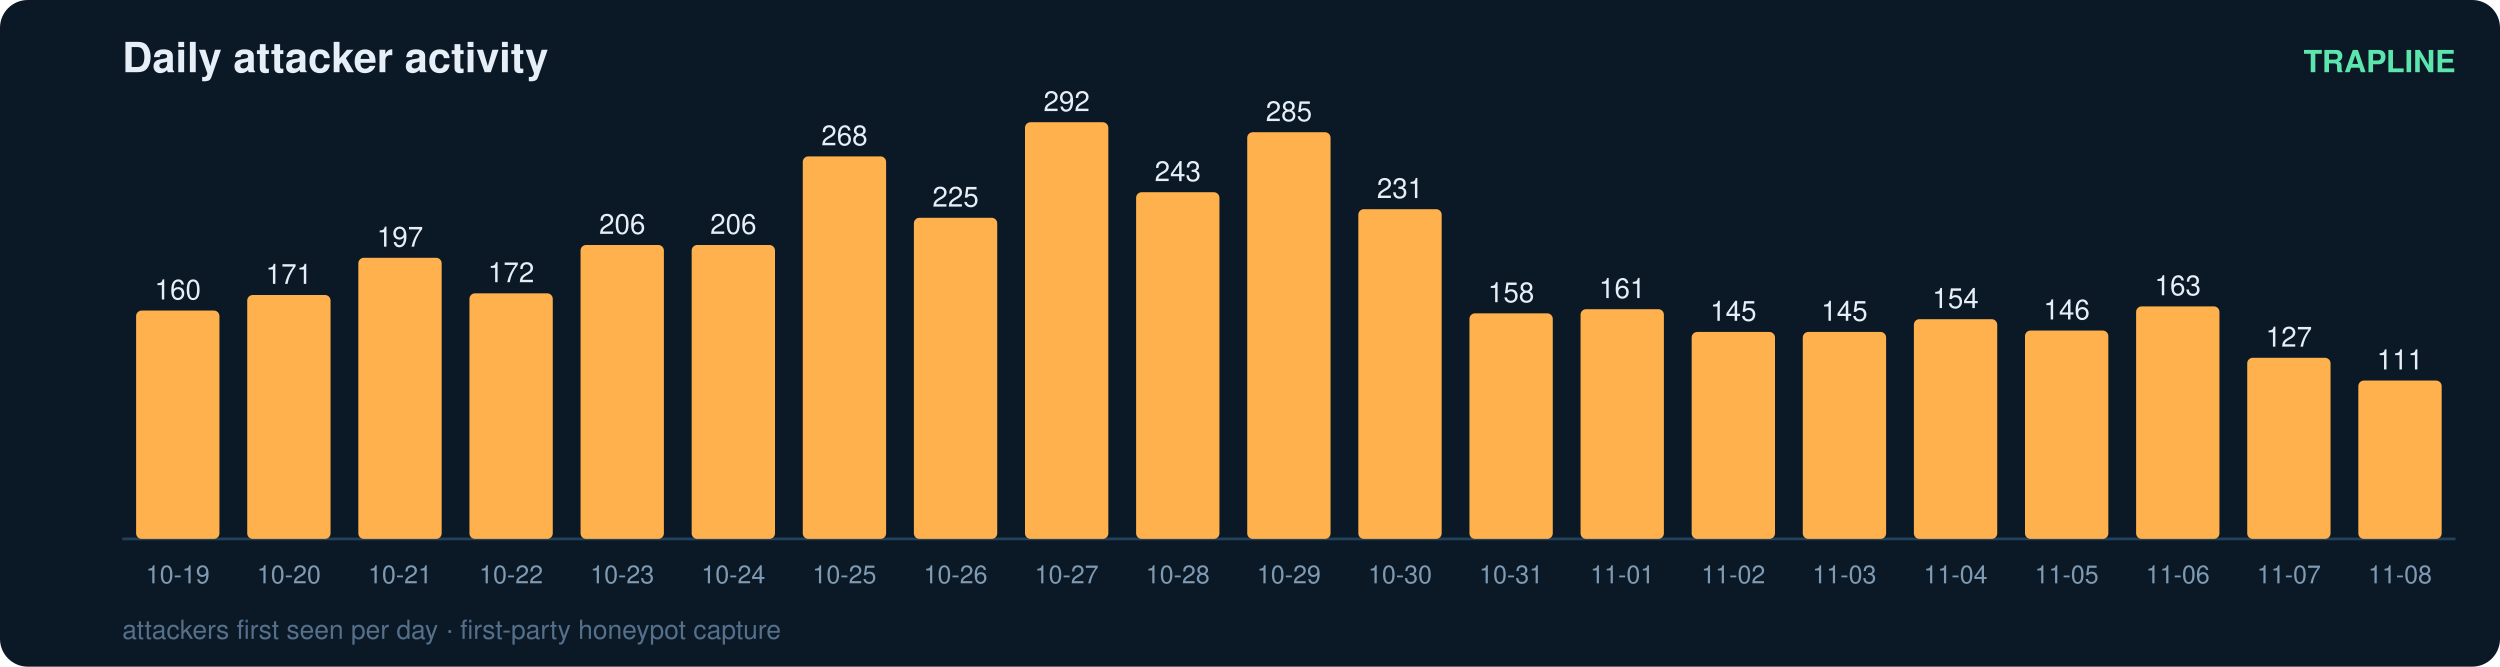
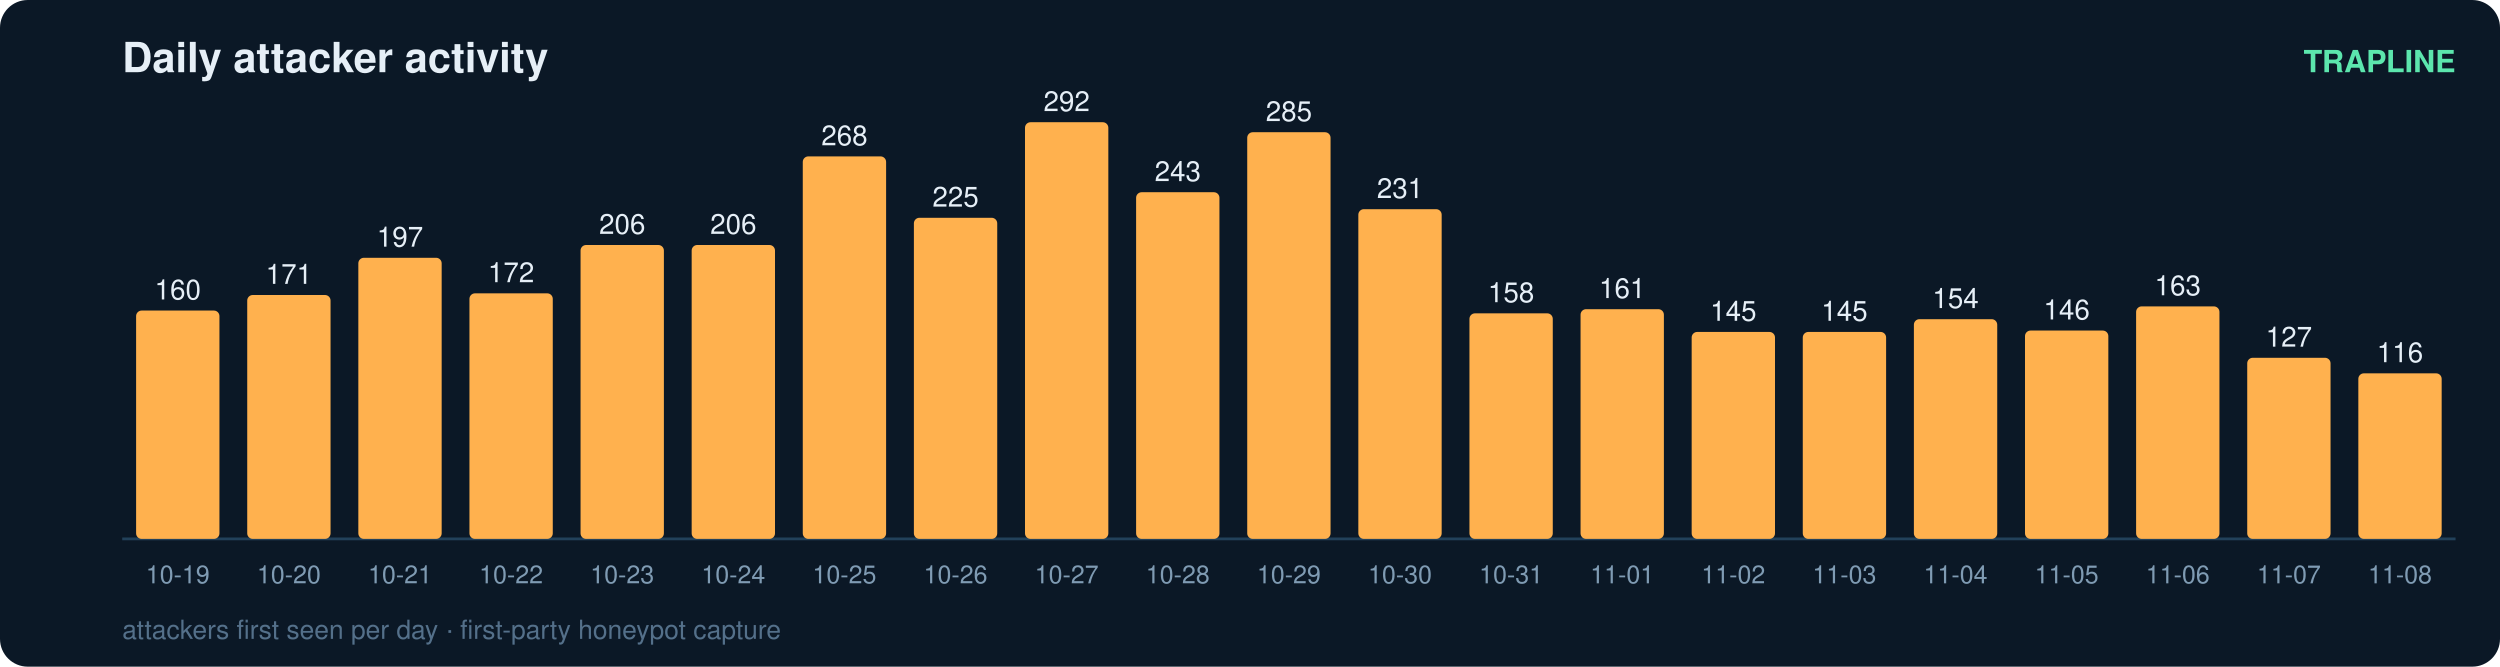
<svg xmlns="http://www.w3.org/2000/svg" width="900" height="240" viewBox="0 0 900 240" font-family="ui-sans-serif,Segoe UI,Helvetica,Arial">
  <rect width="900" height="240" rx="10" fill="#0b1826" />
  <text x="44" y="26" fill="#e6eff7" font-size="15" font-weight="700">Daily attacker activity</text>
  <text x="884" y="26" fill="#5ce6ad" font-size="11" text-anchor="end" font-weight="600">TRAPLINE</text>
  <line x1="44" y1="194" x2="884" y2="194" stroke="#22415a" stroke-width="1" />
  <rect x="49" y="111.8" width="30" height="82.2" rx="2" fill="#ffb14e" />
  <text x="64.0" y="107.8" fill="#e6eff7" font-size="10" text-anchor="middle" font-variant-numeric="tabular-nums">160</text>
  <text x="64.0" y="210.0" fill="#7f9bb3" font-size="9" text-anchor="middle">10-19</text>
  <rect x="89" y="106.2" width="30" height="87.8" rx="2" fill="#ffb14e" />
  <text x="104.0" y="102.2" fill="#e6eff7" font-size="10" text-anchor="middle" font-variant-numeric="tabular-nums">171</text>
  <text x="104.0" y="210.0" fill="#7f9bb3" font-size="9" text-anchor="middle">10-20</text>
  <rect x="129" y="92.8" width="30" height="101.2" rx="2" fill="#ffb14e" />
  <text x="144.0" y="88.8" fill="#e6eff7" font-size="10" text-anchor="middle" font-variant-numeric="tabular-nums">197</text>
  <text x="144.0" y="210.0" fill="#7f9bb3" font-size="9" text-anchor="middle">10-21</text>
  <rect x="169" y="105.6" width="30" height="88.4" rx="2" fill="#ffb14e" />
  <text x="184.0" y="101.6" fill="#e6eff7" font-size="10" text-anchor="middle" font-variant-numeric="tabular-nums">172</text>
  <text x="184.0" y="210.0" fill="#7f9bb3" font-size="9" text-anchor="middle">10-22</text>
  <rect x="209" y="88.2" width="30" height="105.8" rx="2" fill="#ffb14e" />
  <text x="224.0" y="84.2" fill="#e6eff7" font-size="10" text-anchor="middle" font-variant-numeric="tabular-nums">206</text>
  <text x="224.0" y="210.0" fill="#7f9bb3" font-size="9" text-anchor="middle">10-23</text>
  <rect x="249" y="88.2" width="30" height="105.8" rx="2" fill="#ffb14e" />
  <text x="264.0" y="84.2" fill="#e6eff7" font-size="10" text-anchor="middle" font-variant-numeric="tabular-nums">206</text>
  <text x="264.0" y="210.0" fill="#7f9bb3" font-size="9" text-anchor="middle">10-24</text>
  <rect x="289" y="56.3" width="30" height="137.7" rx="2" fill="#ffb14e" />
  <text x="304.0" y="52.3" fill="#e6eff7" font-size="10" text-anchor="middle" font-variant-numeric="tabular-nums">268</text>
  <text x="304.0" y="210.0" fill="#7f9bb3" font-size="9" text-anchor="middle">10-25</text>
  <rect x="329" y="78.4" width="30" height="115.6" rx="2" fill="#ffb14e" />
  <text x="344.0" y="74.4" fill="#e6eff7" font-size="10" text-anchor="middle" font-variant-numeric="tabular-nums">225</text>
  <text x="344.0" y="210.0" fill="#7f9bb3" font-size="9" text-anchor="middle">10-26</text>
  <rect x="369" y="44.0" width="30" height="150.0" rx="2" fill="#ffb14e" />
  <text x="384.0" y="40.0" fill="#e6eff7" font-size="10" text-anchor="middle" font-variant-numeric="tabular-nums">292</text>
  <text x="384.0" y="210.0" fill="#7f9bb3" font-size="9" text-anchor="middle">10-27</text>
  <rect x="409" y="69.2" width="30" height="124.8" rx="2" fill="#ffb14e" />
  <text x="424.0" y="65.2" fill="#e6eff7" font-size="10" text-anchor="middle" font-variant-numeric="tabular-nums">243</text>
  <text x="424.0" y="210.0" fill="#7f9bb3" font-size="9" text-anchor="middle">10-28</text>
  <rect x="449" y="47.6" width="30" height="146.4" rx="2" fill="#ffb14e" />
  <text x="464.0" y="43.6" fill="#e6eff7" font-size="10" text-anchor="middle" font-variant-numeric="tabular-nums">285</text>
  <text x="464.0" y="210.0" fill="#7f9bb3" font-size="9" text-anchor="middle">10-29</text>
  <rect x="489" y="75.3" width="30" height="118.7" rx="2" fill="#ffb14e" />
  <text x="504.0" y="71.3" fill="#e6eff7" font-size="10" text-anchor="middle" font-variant-numeric="tabular-nums">231</text>
  <text x="504.0" y="210.0" fill="#7f9bb3" font-size="9" text-anchor="middle">10-30</text>
  <rect x="529" y="112.8" width="30" height="81.2" rx="2" fill="#ffb14e" />
  <text x="544.0" y="108.8" fill="#e6eff7" font-size="10" text-anchor="middle" font-variant-numeric="tabular-nums">158</text>
  <text x="544.0" y="210.0" fill="#7f9bb3" font-size="9" text-anchor="middle">10-31</text>
  <rect x="569" y="111.3" width="30" height="82.7" rx="2" fill="#ffb14e" />
  <text x="584.0" y="107.3" fill="#e6eff7" font-size="10" text-anchor="middle" font-variant-numeric="tabular-nums">161</text>
  <text x="584.0" y="210.0" fill="#7f9bb3" font-size="9" text-anchor="middle">11-01</text>
  <rect x="609" y="119.5" width="30" height="74.5" rx="2" fill="#ffb14e" />
  <text x="624.0" y="115.5" fill="#e6eff7" font-size="10" text-anchor="middle" font-variant-numeric="tabular-nums">145</text>
  <text x="624.0" y="210.0" fill="#7f9bb3" font-size="9" text-anchor="middle">11-02</text>
  <rect x="649" y="119.5" width="30" height="74.5" rx="2" fill="#ffb14e" />
  <text x="664.0" y="115.5" fill="#e6eff7" font-size="10" text-anchor="middle" font-variant-numeric="tabular-nums">145</text>
  <text x="664.0" y="210.0" fill="#7f9bb3" font-size="9" text-anchor="middle">11-03</text>
  <rect x="689" y="114.9" width="30" height="79.1" rx="2" fill="#ffb14e" />
  <text x="704.0" y="110.9" fill="#e6eff7" font-size="10" text-anchor="middle" font-variant-numeric="tabular-nums">154</text>
  <text x="704.0" y="210.0" fill="#7f9bb3" font-size="9" text-anchor="middle">11-04</text>
  <rect x="729" y="119.0" width="30" height="75.0" rx="2" fill="#ffb14e" />
  <text x="744.0" y="115.0" fill="#e6eff7" font-size="10" text-anchor="middle" font-variant-numeric="tabular-nums">146</text>
  <text x="744.0" y="210.0" fill="#7f9bb3" font-size="9" text-anchor="middle">11-05</text>
  <rect x="769" y="110.3" width="30" height="83.7" rx="2" fill="#ffb14e" />
  <text x="784.0" y="106.3" fill="#e6eff7" font-size="10" text-anchor="middle" font-variant-numeric="tabular-nums">163</text>
  <text x="784.0" y="210.0" fill="#7f9bb3" font-size="9" text-anchor="middle">11-06</text>
  <rect x="809" y="128.8" width="30" height="65.2" rx="2" fill="#ffb14e" />
  <text x="824.0" y="124.8" fill="#e6eff7" font-size="10" text-anchor="middle" font-variant-numeric="tabular-nums">127</text>
  <text x="824.0" y="210.0" fill="#7f9bb3" font-size="9" text-anchor="middle">11-07</text>
-   <rect x="849" y="137.0" width="30" height="57.0" rx="2" fill="#ffb14e" />
-   <text x="864.0" y="133.0" fill="#e6eff7" font-size="10" text-anchor="middle" font-variant-numeric="tabular-nums">111</text>
+   <rect x="849" y="134.4" width="30" height="59.6" rx="2" fill="#ffb14e" />
+   <text x="864.0" y="130.4" fill="#e6eff7" font-size="10" text-anchor="middle" font-variant-numeric="tabular-nums">116</text>
  <text x="864.0" y="210.0" fill="#7f9bb3" font-size="9" text-anchor="middle">11-08</text>
  <text x="44" y="230" fill="#54708a" font-size="9.5">attackers first seen per day · first-party honeypot capture</text>
</svg>
